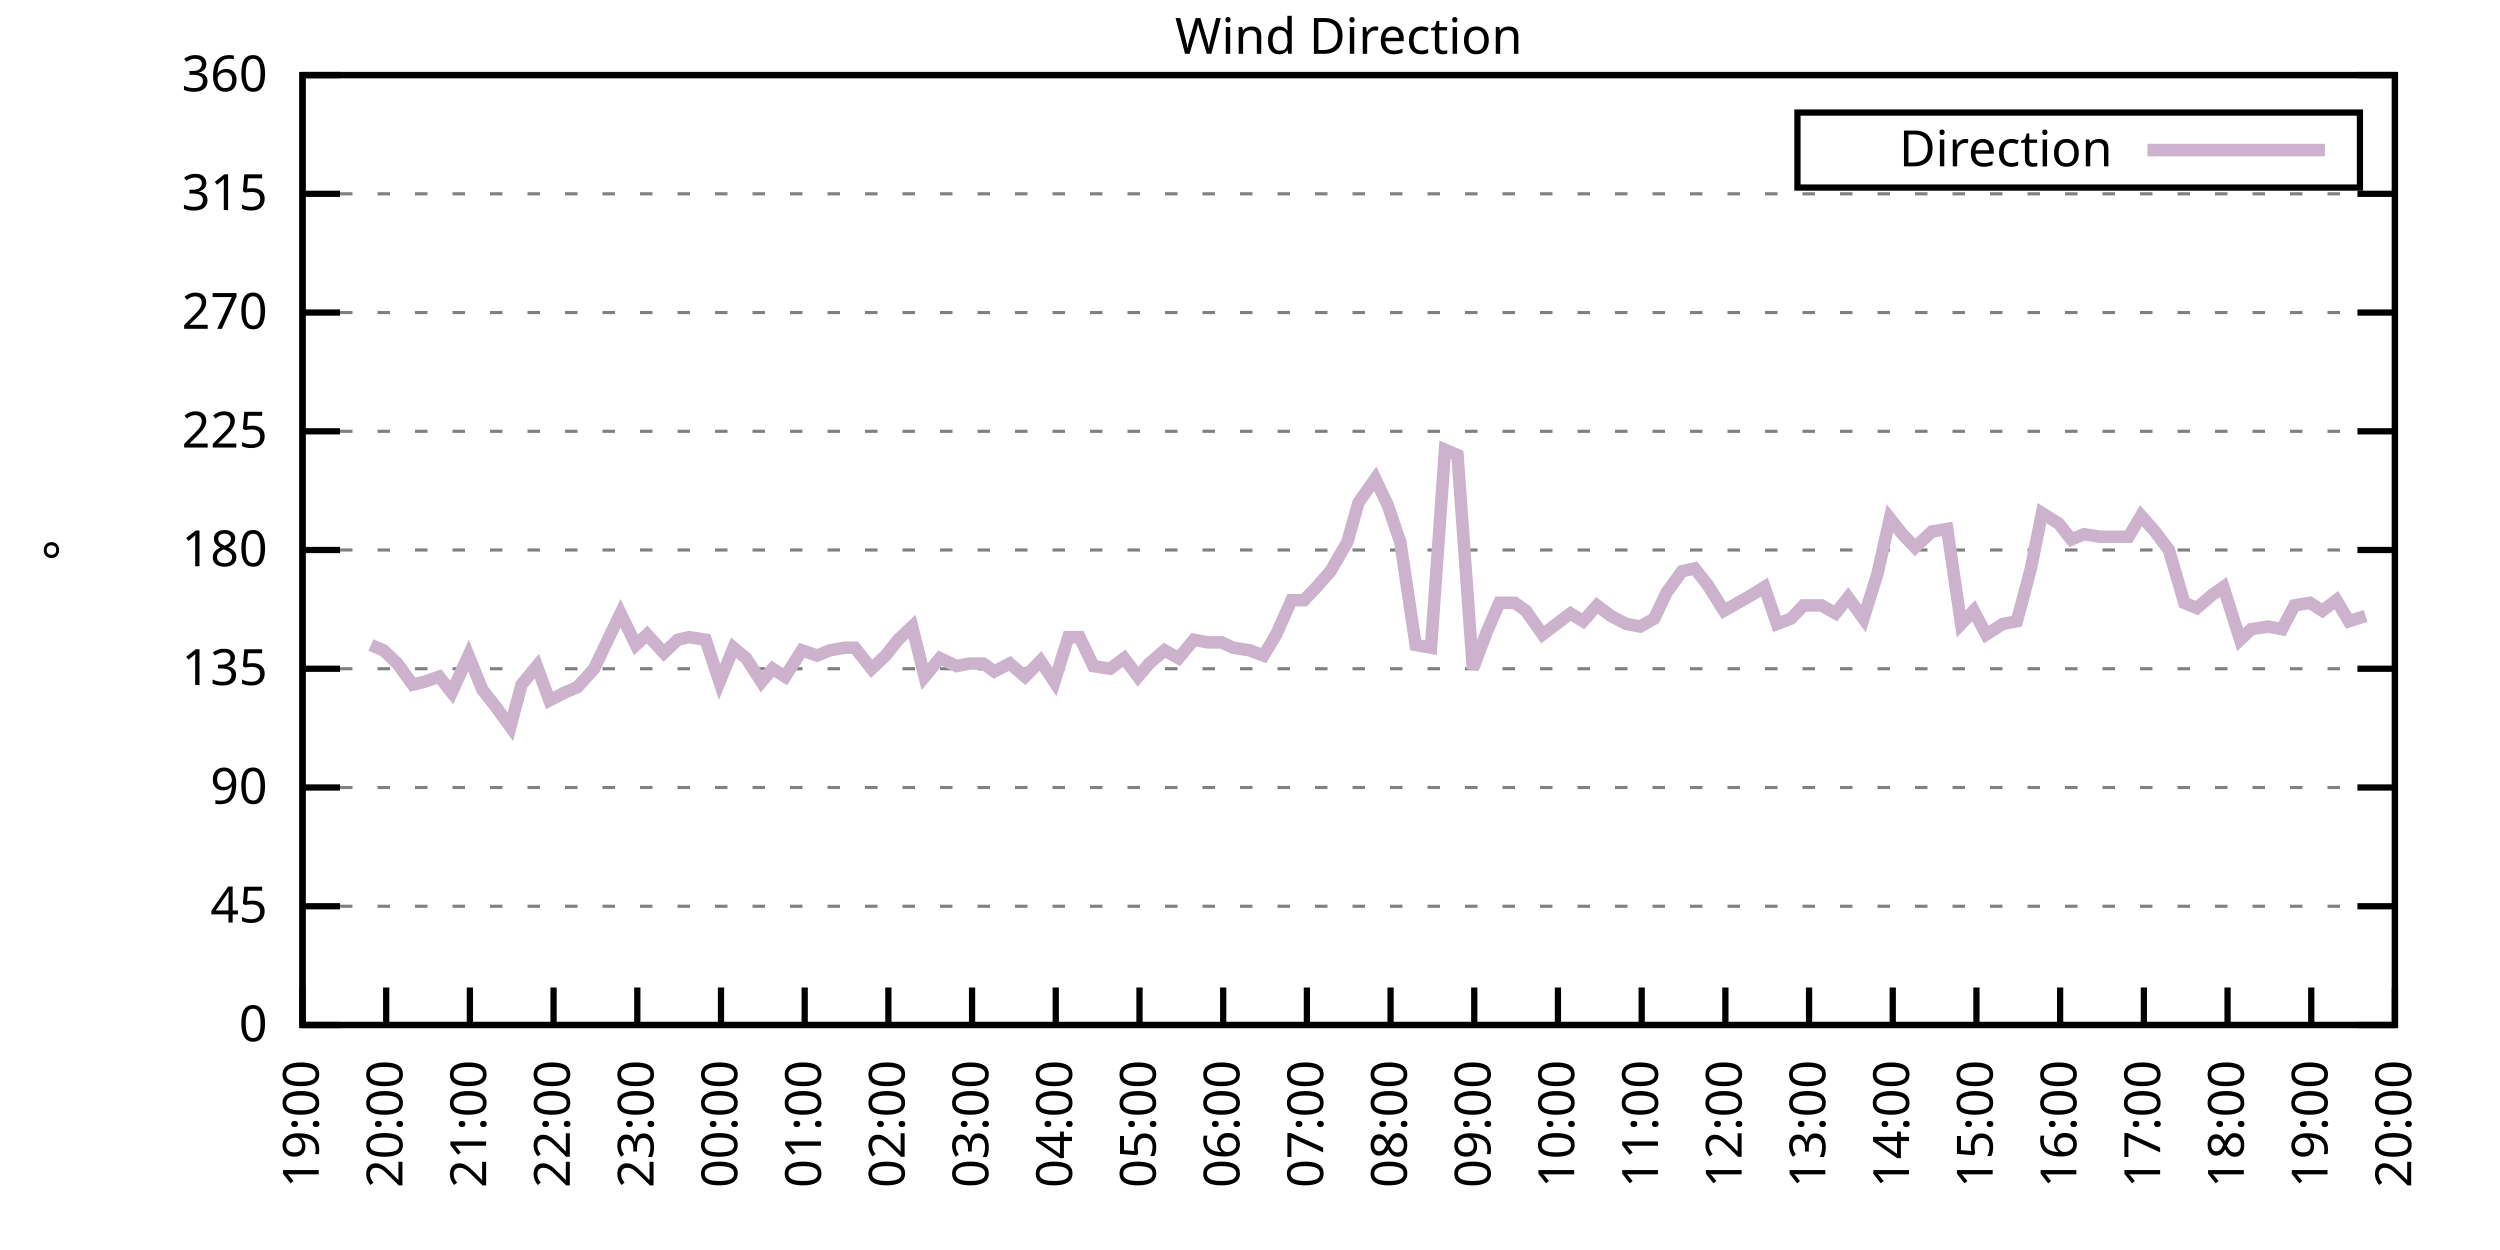
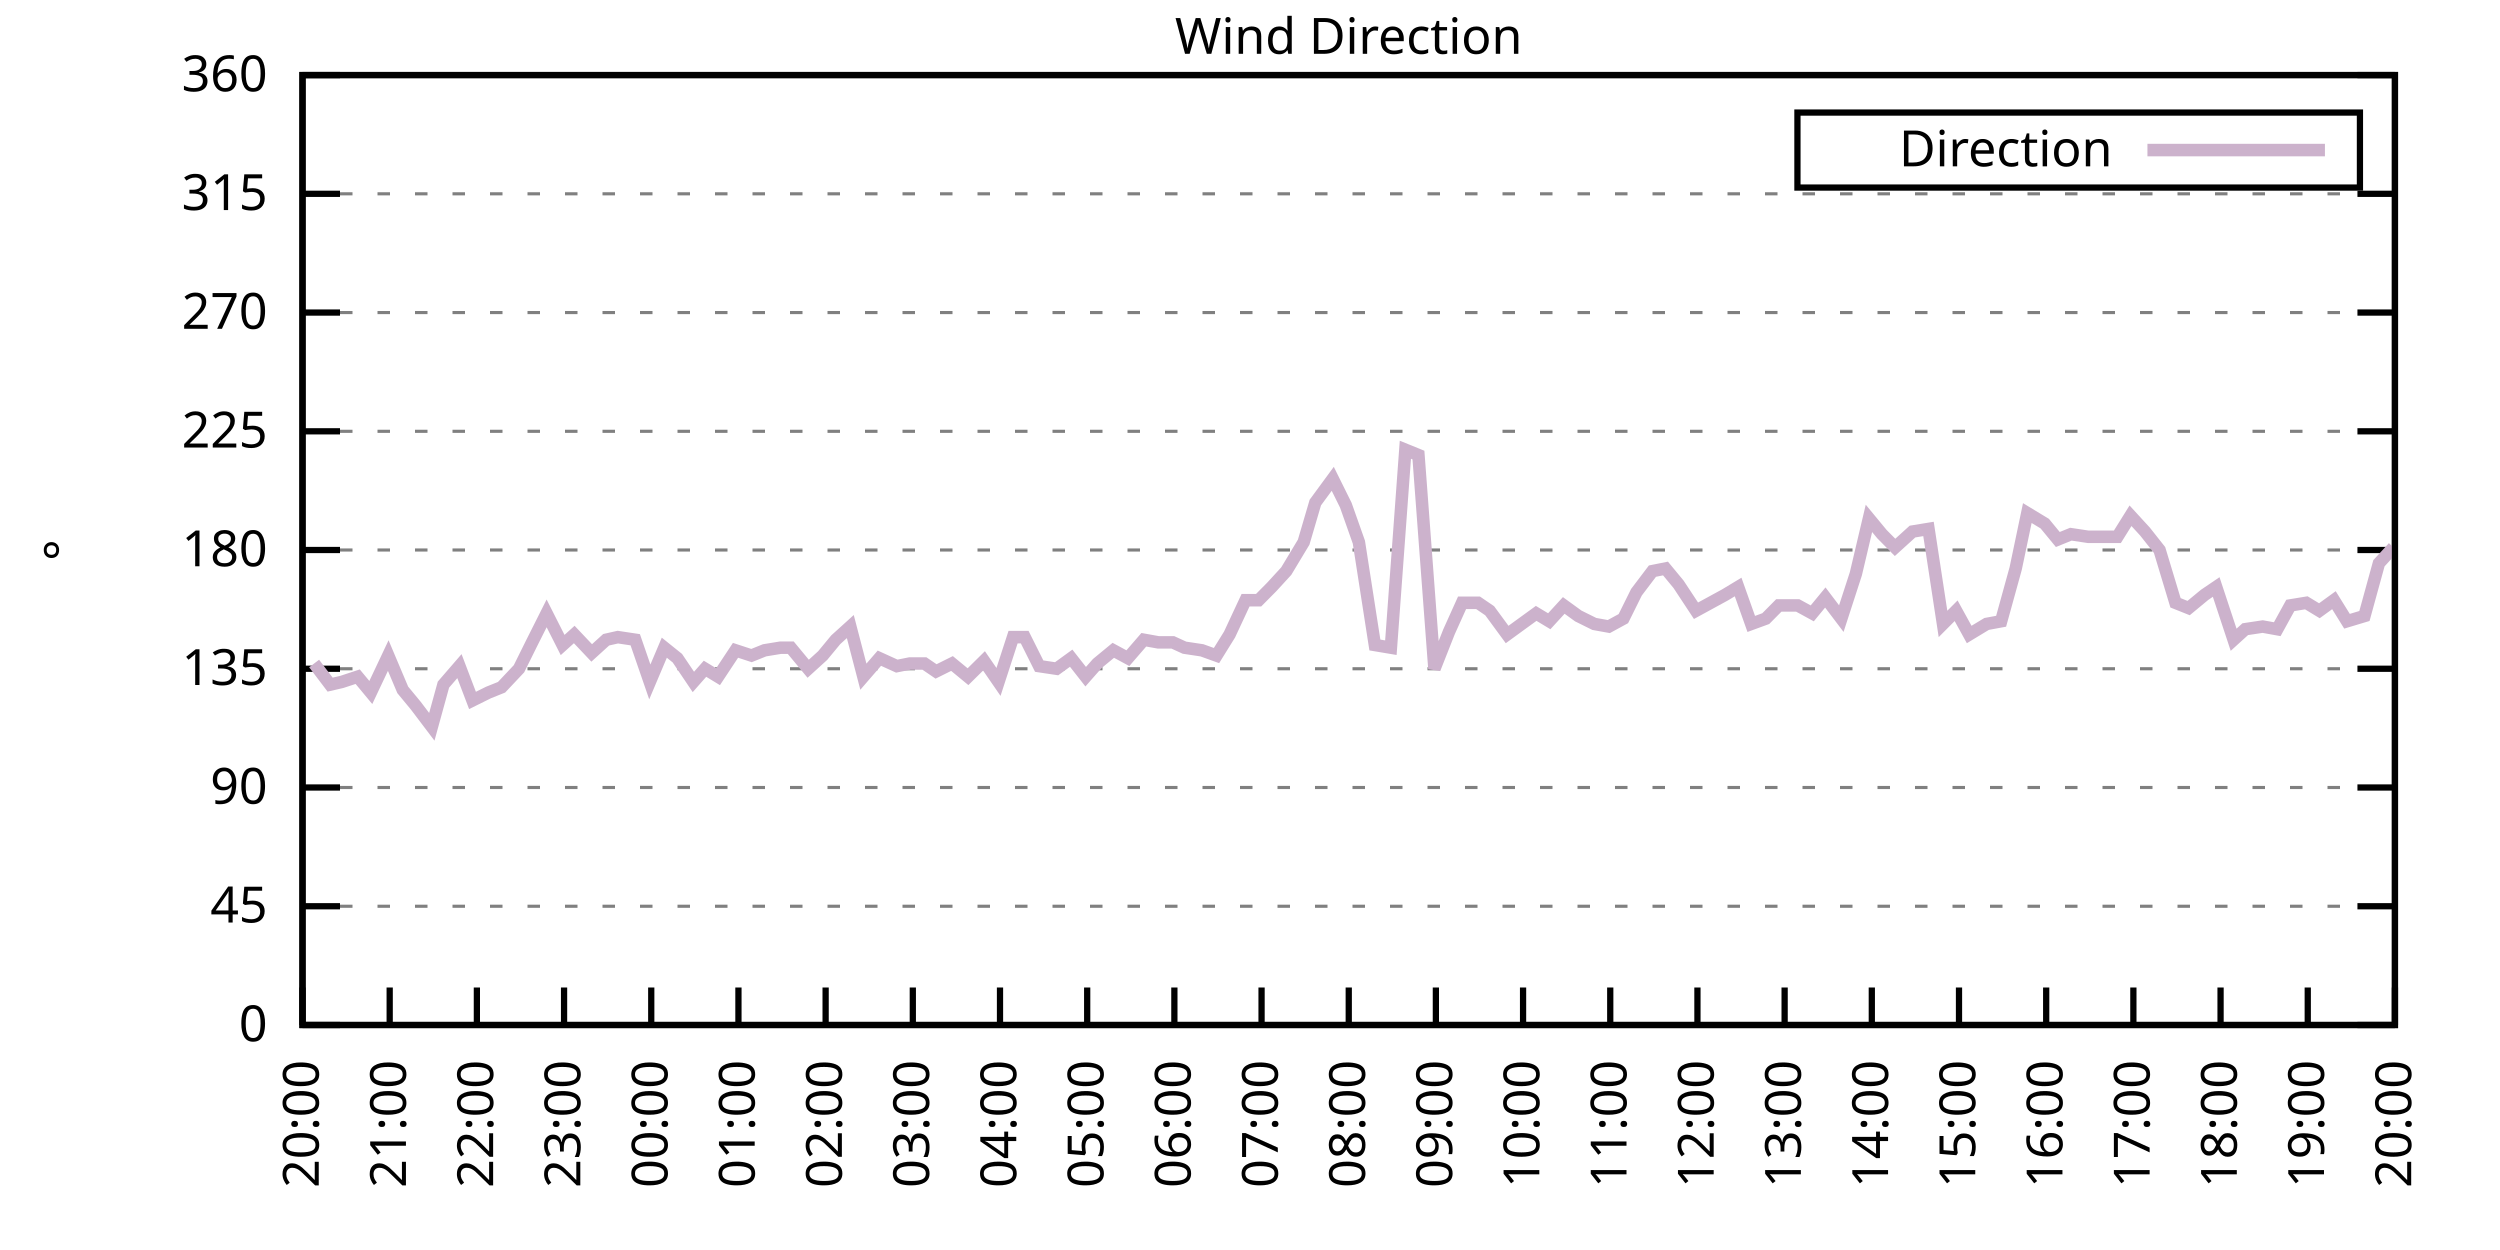
<svg xmlns="http://www.w3.org/2000/svg" xmlns:xlink="http://www.w3.org/1999/xlink" width="400" height="200" viewBox="0 0 400 200">
  <g id="gnuplot_canvas">
    <rect x="0" y="0" width="400" height="200" fill="none" />
    <defs>
      <circle id="gpDot" r="0.5" stroke-width="0.5" stroke="currentColor" />
      <path id="gpPt0" stroke-width="0.333" stroke="currentColor" d="M-1,0 h2 M0,-1 v2" />
      <path id="gpPt1" stroke-width="0.333" stroke="currentColor" d="M-1,-1 L1,1 M1,-1 L-1,1" />
      <path id="gpPt2" stroke-width="0.333" stroke="currentColor" d="M-1,0 L1,0 M0,-1 L0,1 M-1,-1 L1,1 M-1,1 L1,-1" />
      <rect id="gpPt3" stroke-width="0.333" stroke="currentColor" x="-1" y="-1" width="2" height="2" />
      <rect id="gpPt4" stroke-width="0.333" stroke="currentColor" fill="currentColor" x="-1" y="-1" width="2" height="2" />
      <circle id="gpPt5" stroke-width="0.333" stroke="currentColor" cx="0" cy="0" r="1" />
      <use xlink:href="#gpPt5" id="gpPt6" fill="currentColor" stroke="none" />
      <path id="gpPt7" stroke-width="0.333" stroke="currentColor" d="M0,-1.33 L-1.33,0.67 L1.33,0.67 z" />
      <use xlink:href="#gpPt7" id="gpPt8" fill="currentColor" stroke="none" />
      <use xlink:href="#gpPt7" id="gpPt9" stroke="currentColor" transform="rotate(180)" />
      <use xlink:href="#gpPt9" id="gpPt10" fill="currentColor" stroke="none" />
      <use xlink:href="#gpPt3" id="gpPt11" stroke="currentColor" transform="rotate(45)" />
      <use xlink:href="#gpPt11" id="gpPt12" fill="currentColor" stroke="none" />
      <path id="gpPt13" stroke-width="0.333" stroke="currentColor" d="M0,1.330 L1.265,0.411 L0.782,-1.067 L-0.782,-1.076 L-1.265,0.411 z" />
      <use xlink:href="#gpPt13" id="gpPt14" fill="currentColor" stroke="none" />
      <filter id="textbox" filterUnits="objectBoundingBox" x="0" y="0" height="1" width="1">
        <feFlood flood-color="white" flood-opacity="1" result="bgnd" />
        <feComposite in="SourceGraphic" in2="bgnd" operator="atop" />
      </filter>
      <filter id="greybox" filterUnits="objectBoundingBox" x="0" y="0" height="1" width="1">
        <feFlood flood-color="lightgrey" flood-opacity="1" result="grey" />
        <feComposite in="SourceGraphic" in2="grey" operator="atop" />
      </filter>
    </defs>
    <g fill="none" color="white" stroke="currentColor" stroke-width="1.00" stroke-linecap="butt" stroke-linejoin="miter">
</g>
    <g fill="none" color="black" stroke="currentColor" stroke-width="1.00" stroke-linecap="butt" stroke-linejoin="miter">
      <g stroke="none" shape-rendering="crispEdges">
        <polygon fill="rgb(255, 255, 255)" points="48.40,164.00 383.18,164.00 383.18,12.02 48.40,12.02 " />
      </g>
    </g>
    <g fill="none" color="black" stroke="currentColor" stroke-width="1.00" stroke-linecap="butt" stroke-linejoin="miter">
</g>
    <g fill="none" color="black" stroke="black" stroke-width="0.50" stroke-linecap="butt" stroke-linejoin="miter">
</g>
    <g fill="none" color="gray" stroke="currentColor" stroke-width="0.50" stroke-linecap="butt" stroke-linejoin="miter">
      <path stroke="gray" stroke-dasharray="2,4" class="gridline" d="M48.40,164.00 L383.19,164.00  " />
    </g>
    <g fill="none" color="gray" stroke="gray" stroke-width="1.00" stroke-linecap="butt" stroke-linejoin="miter">
</g>
    <g fill="none" color="black" stroke="currentColor" stroke-width="1.00" stroke-linecap="butt" stroke-linejoin="miter">
      <path stroke="black" d="M48.40,164.00 L54.40,164.00 M383.19,164.00 L377.19,164.00  " />
      <g transform="translate(42.80,166.60)" stroke="none" fill="black" font-family="Sans" font-size="8.00" text-anchor="end">
        <text>
          <tspan font-family="Sans"> 0</tspan>
        </text>
      </g>
    </g>
    <g fill="none" color="black" stroke="currentColor" stroke-width="1.00" stroke-linecap="butt" stroke-linejoin="miter">
</g>
    <g fill="none" color="black" stroke="black" stroke-width="0.50" stroke-linecap="butt" stroke-linejoin="miter">
</g>
    <g fill="none" color="gray" stroke="currentColor" stroke-width="0.50" stroke-linecap="butt" stroke-linejoin="miter">
      <path stroke="gray" stroke-dasharray="2,4" class="gridline" d="M48.40,145.00 L383.19,145.00  " />
    </g>
    <g fill="none" color="gray" stroke="gray" stroke-width="1.00" stroke-linecap="butt" stroke-linejoin="miter">
</g>
    <g fill="none" color="black" stroke="currentColor" stroke-width="1.00" stroke-linecap="butt" stroke-linejoin="miter">
      <path stroke="black" d="M48.40,145.00 L54.40,145.00 M383.19,145.00 L377.19,145.00  " />
      <g transform="translate(42.80,147.60)" stroke="none" fill="black" font-family="Sans" font-size="8.00" text-anchor="end">
        <text>
          <tspan font-family="Sans"> 45</tspan>
        </text>
      </g>
    </g>
    <g fill="none" color="black" stroke="currentColor" stroke-width="1.00" stroke-linecap="butt" stroke-linejoin="miter">
</g>
    <g fill="none" color="black" stroke="black" stroke-width="0.50" stroke-linecap="butt" stroke-linejoin="miter">
</g>
    <g fill="none" color="gray" stroke="currentColor" stroke-width="0.50" stroke-linecap="butt" stroke-linejoin="miter">
      <path stroke="gray" stroke-dasharray="2,4" class="gridline" d="M48.40,126.00 L383.19,126.00  " />
    </g>
    <g fill="none" color="gray" stroke="gray" stroke-width="1.00" stroke-linecap="butt" stroke-linejoin="miter">
</g>
    <g fill="none" color="black" stroke="currentColor" stroke-width="1.00" stroke-linecap="butt" stroke-linejoin="miter">
      <path stroke="black" d="M48.40,126.00 L54.40,126.00 M383.19,126.00 L377.19,126.00  " />
      <g transform="translate(42.80,128.60)" stroke="none" fill="black" font-family="Sans" font-size="8.00" text-anchor="end">
        <text>
          <tspan font-family="Sans"> 90</tspan>
        </text>
      </g>
    </g>
    <g fill="none" color="black" stroke="currentColor" stroke-width="1.00" stroke-linecap="butt" stroke-linejoin="miter">
</g>
    <g fill="none" color="black" stroke="black" stroke-width="0.50" stroke-linecap="butt" stroke-linejoin="miter">
</g>
    <g fill="none" color="gray" stroke="currentColor" stroke-width="0.50" stroke-linecap="butt" stroke-linejoin="miter">
      <path stroke="gray" stroke-dasharray="2,4" class="gridline" d="M48.40,107.00 L383.19,107.00  " />
    </g>
    <g fill="none" color="gray" stroke="gray" stroke-width="1.00" stroke-linecap="butt" stroke-linejoin="miter">
</g>
    <g fill="none" color="black" stroke="currentColor" stroke-width="1.00" stroke-linecap="butt" stroke-linejoin="miter">
      <path stroke="black" d="M48.40,107.00 L54.40,107.00 M383.19,107.00 L377.19,107.00  " />
      <g transform="translate(42.80,109.60)" stroke="none" fill="black" font-family="Sans" font-size="8.00" text-anchor="end">
        <text>
          <tspan font-family="Sans"> 135</tspan>
        </text>
      </g>
    </g>
    <g fill="none" color="black" stroke="currentColor" stroke-width="1.00" stroke-linecap="butt" stroke-linejoin="miter">
</g>
    <g fill="none" color="black" stroke="black" stroke-width="0.50" stroke-linecap="butt" stroke-linejoin="miter">
</g>
    <g fill="none" color="gray" stroke="currentColor" stroke-width="0.50" stroke-linecap="butt" stroke-linejoin="miter">
      <path stroke="gray" stroke-dasharray="2,4" class="gridline" d="M48.40,88.00 L383.19,88.00  " />
    </g>
    <g fill="none" color="gray" stroke="gray" stroke-width="1.00" stroke-linecap="butt" stroke-linejoin="miter">
</g>
    <g fill="none" color="black" stroke="currentColor" stroke-width="1.00" stroke-linecap="butt" stroke-linejoin="miter">
      <path stroke="black" d="M48.40,88.00 L54.40,88.00 M383.19,88.00 L377.19,88.00  " />
      <g transform="translate(42.80,90.60)" stroke="none" fill="black" font-family="Sans" font-size="8.00" text-anchor="end">
        <text>
          <tspan font-family="Sans"> 180</tspan>
        </text>
      </g>
    </g>
    <g fill="none" color="black" stroke="currentColor" stroke-width="1.00" stroke-linecap="butt" stroke-linejoin="miter">
</g>
    <g fill="none" color="black" stroke="black" stroke-width="0.50" stroke-linecap="butt" stroke-linejoin="miter">
</g>
    <g fill="none" color="gray" stroke="currentColor" stroke-width="0.50" stroke-linecap="butt" stroke-linejoin="miter">
      <path stroke="gray" stroke-dasharray="2,4" class="gridline" d="M48.40,69.01 L383.19,69.01  " />
    </g>
    <g fill="none" color="gray" stroke="gray" stroke-width="1.00" stroke-linecap="butt" stroke-linejoin="miter">
</g>
    <g fill="none" color="black" stroke="currentColor" stroke-width="1.00" stroke-linecap="butt" stroke-linejoin="miter">
      <path stroke="black" d="M48.40,69.01 L54.40,69.01 M383.19,69.01 L377.19,69.01  " />
      <g transform="translate(42.80,71.61)" stroke="none" fill="black" font-family="Sans" font-size="8.00" text-anchor="end">
        <text>
          <tspan font-family="Sans"> 225</tspan>
        </text>
      </g>
    </g>
    <g fill="none" color="black" stroke="currentColor" stroke-width="1.00" stroke-linecap="butt" stroke-linejoin="miter">
</g>
    <g fill="none" color="black" stroke="black" stroke-width="0.50" stroke-linecap="butt" stroke-linejoin="miter">
</g>
    <g fill="none" color="gray" stroke="currentColor" stroke-width="0.50" stroke-linecap="butt" stroke-linejoin="miter">
      <path stroke="gray" stroke-dasharray="2,4" class="gridline" d="M48.40,50.01 L383.19,50.01  " />
    </g>
    <g fill="none" color="gray" stroke="gray" stroke-width="1.00" stroke-linecap="butt" stroke-linejoin="miter">
</g>
    <g fill="none" color="black" stroke="currentColor" stroke-width="1.00" stroke-linecap="butt" stroke-linejoin="miter">
      <path stroke="black" d="M48.40,50.01 L54.40,50.01 M383.19,50.01 L377.19,50.01  " />
      <g transform="translate(42.80,52.61)" stroke="none" fill="black" font-family="Sans" font-size="8.00" text-anchor="end">
        <text>
          <tspan font-family="Sans"> 270</tspan>
        </text>
      </g>
    </g>
    <g fill="none" color="black" stroke="currentColor" stroke-width="1.00" stroke-linecap="butt" stroke-linejoin="miter">
</g>
    <g fill="none" color="black" stroke="black" stroke-width="0.50" stroke-linecap="butt" stroke-linejoin="miter">
</g>
    <g fill="none" color="gray" stroke="currentColor" stroke-width="0.50" stroke-linecap="butt" stroke-linejoin="miter">
      <path stroke="gray" stroke-dasharray="2,4" class="gridline" d="M48.40,31.01 L383.19,31.01  " />
    </g>
    <g fill="none" color="gray" stroke="gray" stroke-width="1.00" stroke-linecap="butt" stroke-linejoin="miter">
</g>
    <g fill="none" color="black" stroke="currentColor" stroke-width="1.00" stroke-linecap="butt" stroke-linejoin="miter">
      <path stroke="black" d="M48.40,31.01 L54.40,31.01 M383.19,31.01 L377.19,31.01  " />
      <g transform="translate(42.80,33.61)" stroke="none" fill="black" font-family="Sans" font-size="8.00" text-anchor="end">
        <text>
          <tspan font-family="Sans"> 315</tspan>
        </text>
      </g>
    </g>
    <g fill="none" color="black" stroke="currentColor" stroke-width="1.00" stroke-linecap="butt" stroke-linejoin="miter">
</g>
    <g fill="none" color="black" stroke="black" stroke-width="0.50" stroke-linecap="butt" stroke-linejoin="miter">
</g>
    <g fill="none" color="gray" stroke="currentColor" stroke-width="0.50" stroke-linecap="butt" stroke-linejoin="miter">
      <path stroke="gray" stroke-dasharray="2,4" class="gridline" d="M48.40,12.01 L383.19,12.01  " />
    </g>
    <g fill="none" color="gray" stroke="gray" stroke-width="1.00" stroke-linecap="butt" stroke-linejoin="miter">
</g>
    <g fill="none" color="black" stroke="currentColor" stroke-width="1.00" stroke-linecap="butt" stroke-linejoin="miter">
      <path stroke="black" d="M48.40,12.01 L54.40,12.01 M383.19,12.01 L377.19,12.01  " />
      <g transform="translate(42.80,14.61)" stroke="none" fill="black" font-family="Sans" font-size="8.00" text-anchor="end">
        <text>
          <tspan font-family="Sans"> 360</tspan>
        </text>
      </g>
    </g>
    <g fill="none" color="black" stroke="currentColor" stroke-width="1.00" stroke-linecap="butt" stroke-linejoin="miter">
      <path stroke="black" d="M48.40,164.00 L48.40,158.00  " />
      <g transform="translate(51.00,169.60) rotate(270.00)" stroke="none" fill="black" font-family="Sans" font-size="8.00" text-anchor="end">
        <text>
-           <tspan font-family="Sans">19:00</tspan>
-         </text>
-       </g>
-     </g>
-     <g fill="none" color="black" stroke="currentColor" stroke-width="1.00" stroke-linecap="butt" stroke-linejoin="miter">
-       <path stroke="black" d="M61.79,164.00 L61.79,158.00  " />
-       <g transform="translate(64.39,169.60) rotate(270.00)" stroke="none" fill="black" font-family="Sans" font-size="8.00" text-anchor="end">
-         <text>
          <tspan font-family="Sans">20:00</tspan>
        </text>
      </g>
    </g>
    <g fill="none" color="black" stroke="currentColor" stroke-width="1.00" stroke-linecap="butt" stroke-linejoin="miter">
-       <path stroke="black" d="M75.18,164.00 L75.18,158.00  " />
-       <g transform="translate(77.78,169.60) rotate(270.00)" stroke="none" fill="black" font-family="Sans" font-size="8.00" text-anchor="end">
+       <path stroke="black" d="M62.35,164.00 L62.35,158.00  " />
+       <g transform="translate(64.95,169.60) rotate(270.00)" stroke="none" fill="black" font-family="Sans" font-size="8.00" text-anchor="end">
        <text>
          <tspan font-family="Sans">21:00</tspan>
        </text>
      </g>
    </g>
    <g fill="none" color="black" stroke="currentColor" stroke-width="1.00" stroke-linecap="butt" stroke-linejoin="miter">
-       <path stroke="black" d="M88.57,164.00 L88.57,158.00  " />
-       <g transform="translate(91.17,169.60) rotate(270.00)" stroke="none" fill="black" font-family="Sans" font-size="8.00" text-anchor="end">
+       <path stroke="black" d="M76.30,164.00 L76.30,158.00  " />
+       <g transform="translate(78.90,169.60) rotate(270.00)" stroke="none" fill="black" font-family="Sans" font-size="8.00" text-anchor="end">
        <text>
          <tspan font-family="Sans">22:00</tspan>
        </text>
      </g>
    </g>
    <g fill="none" color="black" stroke="currentColor" stroke-width="1.00" stroke-linecap="butt" stroke-linejoin="miter">
-       <path stroke="black" d="M101.97,164.00 L101.97,158.00  " />
-       <g transform="translate(104.57,169.60) rotate(270.00)" stroke="none" fill="black" font-family="Sans" font-size="8.00" text-anchor="end">
+       <path stroke="black" d="M90.25,164.00 L90.25,158.00  " />
+       <g transform="translate(92.85,169.60) rotate(270.00)" stroke="none" fill="black" font-family="Sans" font-size="8.00" text-anchor="end">
        <text>
          <tspan font-family="Sans">23:00</tspan>
        </text>
      </g>
    </g>
    <g fill="none" color="black" stroke="currentColor" stroke-width="1.00" stroke-linecap="butt" stroke-linejoin="miter">
-       <path stroke="black" d="M115.36,164.00 L115.36,158.00  " />
-       <g transform="translate(117.96,169.60) rotate(270.00)" stroke="none" fill="black" font-family="Sans" font-size="8.00" text-anchor="end">
+       <path stroke="black" d="M104.20,164.00 L104.20,158.00  " />
+       <g transform="translate(106.80,169.60) rotate(270.00)" stroke="none" fill="black" font-family="Sans" font-size="8.00" text-anchor="end">
        <text>
          <tspan font-family="Sans">00:00</tspan>
        </text>
      </g>
    </g>
    <g fill="none" color="black" stroke="currentColor" stroke-width="1.00" stroke-linecap="butt" stroke-linejoin="miter">
-       <path stroke="black" d="M128.75,164.00 L128.75,158.00  " />
-       <g transform="translate(131.35,169.60) rotate(270.00)" stroke="none" fill="black" font-family="Sans" font-size="8.00" text-anchor="end">
+       <path stroke="black" d="M118.15,164.00 L118.15,158.00  " />
+       <g transform="translate(120.75,169.60) rotate(270.00)" stroke="none" fill="black" font-family="Sans" font-size="8.00" text-anchor="end">
        <text>
          <tspan font-family="Sans">01:00</tspan>
        </text>
      </g>
    </g>
    <g fill="none" color="black" stroke="currentColor" stroke-width="1.00" stroke-linecap="butt" stroke-linejoin="miter">
-       <path stroke="black" d="M142.14,164.00 L142.14,158.00  " />
-       <g transform="translate(144.74,169.60) rotate(270.00)" stroke="none" fill="black" font-family="Sans" font-size="8.00" text-anchor="end">
+       <path stroke="black" d="M132.10,164.00 L132.10,158.00  " />
+       <g transform="translate(134.70,169.60) rotate(270.00)" stroke="none" fill="black" font-family="Sans" font-size="8.00" text-anchor="end">
        <text>
          <tspan font-family="Sans">02:00</tspan>
        </text>
      </g>
    </g>
    <g fill="none" color="black" stroke="currentColor" stroke-width="1.00" stroke-linecap="butt" stroke-linejoin="miter">
-       <path stroke="black" d="M155.53,164.00 L155.53,158.00  " />
-       <g transform="translate(158.13,169.60) rotate(270.00)" stroke="none" fill="black" font-family="Sans" font-size="8.00" text-anchor="end">
+       <path stroke="black" d="M146.05,164.00 L146.05,158.00  " />
+       <g transform="translate(148.65,169.60) rotate(270.00)" stroke="none" fill="black" font-family="Sans" font-size="8.00" text-anchor="end">
        <text>
          <tspan font-family="Sans">03:00</tspan>
        </text>
      </g>
    </g>
    <g fill="none" color="black" stroke="currentColor" stroke-width="1.00" stroke-linecap="butt" stroke-linejoin="miter">
-       <path stroke="black" d="M168.92,164.00 L168.92,158.00  " />
-       <g transform="translate(171.52,169.60) rotate(270.00)" stroke="none" fill="black" font-family="Sans" font-size="8.00" text-anchor="end">
+       <path stroke="black" d="M160.00,164.00 L160.00,158.00  " />
+       <g transform="translate(162.60,169.60) rotate(270.00)" stroke="none" fill="black" font-family="Sans" font-size="8.00" text-anchor="end">
        <text>
          <tspan font-family="Sans">04:00</tspan>
        </text>
      </g>
    </g>
    <g fill="none" color="black" stroke="currentColor" stroke-width="1.00" stroke-linecap="butt" stroke-linejoin="miter">
-       <path stroke="black" d="M182.32,164.00 L182.32,158.00  " />
-       <g transform="translate(184.92,169.60) rotate(270.00)" stroke="none" fill="black" font-family="Sans" font-size="8.00" text-anchor="end">
+       <path stroke="black" d="M173.95,164.00 L173.95,158.00  " />
+       <g transform="translate(176.55,169.60) rotate(270.00)" stroke="none" fill="black" font-family="Sans" font-size="8.00" text-anchor="end">
        <text>
          <tspan font-family="Sans">05:00</tspan>
        </text>
      </g>
    </g>
    <g fill="none" color="black" stroke="currentColor" stroke-width="1.00" stroke-linecap="butt" stroke-linejoin="miter">
-       <path stroke="black" d="M195.71,164.00 L195.71,158.00  " />
-       <g transform="translate(198.31,169.60) rotate(270.00)" stroke="none" fill="black" font-family="Sans" font-size="8.00" text-anchor="end">
+       <path stroke="black" d="M187.90,164.00 L187.90,158.00  " />
+       <g transform="translate(190.50,169.60) rotate(270.00)" stroke="none" fill="black" font-family="Sans" font-size="8.00" text-anchor="end">
        <text>
          <tspan font-family="Sans">06:00</tspan>
        </text>
      </g>
    </g>
    <g fill="none" color="black" stroke="currentColor" stroke-width="1.00" stroke-linecap="butt" stroke-linejoin="miter">
-       <path stroke="black" d="M209.10,164.00 L209.10,158.00  " />
-       <g transform="translate(211.70,169.60) rotate(270.00)" stroke="none" fill="black" font-family="Sans" font-size="8.00" text-anchor="end">
+       <path stroke="black" d="M201.85,164.00 L201.85,158.00  " />
+       <g transform="translate(204.45,169.60) rotate(270.00)" stroke="none" fill="black" font-family="Sans" font-size="8.00" text-anchor="end">
        <text>
          <tspan font-family="Sans">07:00</tspan>
        </text>
      </g>
    </g>
    <g fill="none" color="black" stroke="currentColor" stroke-width="1.00" stroke-linecap="butt" stroke-linejoin="miter">
-       <path stroke="black" d="M222.49,164.00 L222.49,158.00  " />
-       <g transform="translate(225.09,169.60) rotate(270.00)" stroke="none" fill="black" font-family="Sans" font-size="8.00" text-anchor="end">
+       <path stroke="black" d="M215.80,164.00 L215.80,158.00  " />
+       <g transform="translate(218.40,169.60) rotate(270.00)" stroke="none" fill="black" font-family="Sans" font-size="8.00" text-anchor="end">
        <text>
          <tspan font-family="Sans">08:00</tspan>
        </text>
      </g>
    </g>
    <g fill="none" color="black" stroke="currentColor" stroke-width="1.00" stroke-linecap="butt" stroke-linejoin="miter">
-       <path stroke="black" d="M235.88,164.00 L235.88,158.00  " />
-       <g transform="translate(238.48,169.60) rotate(270.00)" stroke="none" fill="black" font-family="Sans" font-size="8.00" text-anchor="end">
+       <path stroke="black" d="M229.74,164.00 L229.74,158.00  " />
+       <g transform="translate(232.34,169.60) rotate(270.00)" stroke="none" fill="black" font-family="Sans" font-size="8.00" text-anchor="end">
        <text>
          <tspan font-family="Sans">09:00</tspan>
        </text>
      </g>
    </g>
    <g fill="none" color="black" stroke="currentColor" stroke-width="1.00" stroke-linecap="butt" stroke-linejoin="miter">
-       <path stroke="black" d="M249.27,164.00 L249.27,158.00  " />
-       <g transform="translate(251.87,169.60) rotate(270.00)" stroke="none" fill="black" font-family="Sans" font-size="8.00" text-anchor="end">
+       <path stroke="black" d="M243.69,164.00 L243.69,158.00  " />
+       <g transform="translate(246.29,169.60) rotate(270.00)" stroke="none" fill="black" font-family="Sans" font-size="8.00" text-anchor="end">
        <text>
          <tspan font-family="Sans">10:00</tspan>
        </text>
      </g>
    </g>
    <g fill="none" color="black" stroke="currentColor" stroke-width="1.00" stroke-linecap="butt" stroke-linejoin="miter">
-       <path stroke="black" d="M262.67,164.00 L262.67,158.00  " />
-       <g transform="translate(265.27,169.60) rotate(270.00)" stroke="none" fill="black" font-family="Sans" font-size="8.00" text-anchor="end">
+       <path stroke="black" d="M257.64,164.00 L257.64,158.00  " />
+       <g transform="translate(260.24,169.60) rotate(270.00)" stroke="none" fill="black" font-family="Sans" font-size="8.00" text-anchor="end">
        <text>
          <tspan font-family="Sans">11:00</tspan>
        </text>
      </g>
    </g>
    <g fill="none" color="black" stroke="currentColor" stroke-width="1.00" stroke-linecap="butt" stroke-linejoin="miter">
-       <path stroke="black" d="M276.06,164.00 L276.06,158.00  " />
-       <g transform="translate(278.66,169.60) rotate(270.00)" stroke="none" fill="black" font-family="Sans" font-size="8.00" text-anchor="end">
+       <path stroke="black" d="M271.59,164.00 L271.59,158.00  " />
+       <g transform="translate(274.19,169.60) rotate(270.00)" stroke="none" fill="black" font-family="Sans" font-size="8.00" text-anchor="end">
        <text>
          <tspan font-family="Sans">12:00</tspan>
        </text>
      </g>
    </g>
    <g fill="none" color="black" stroke="currentColor" stroke-width="1.00" stroke-linecap="butt" stroke-linejoin="miter">
-       <path stroke="black" d="M289.45,164.00 L289.45,158.00  " />
-       <g transform="translate(292.05,169.60) rotate(270.00)" stroke="none" fill="black" font-family="Sans" font-size="8.00" text-anchor="end">
+       <path stroke="black" d="M285.54,164.00 L285.54,158.00  " />
+       <g transform="translate(288.14,169.60) rotate(270.00)" stroke="none" fill="black" font-family="Sans" font-size="8.00" text-anchor="end">
        <text>
          <tspan font-family="Sans">13:00</tspan>
        </text>
      </g>
    </g>
    <g fill="none" color="black" stroke="currentColor" stroke-width="1.00" stroke-linecap="butt" stroke-linejoin="miter">
-       <path stroke="black" d="M302.84,164.00 L302.84,158.00  " />
-       <g transform="translate(305.44,169.60) rotate(270.00)" stroke="none" fill="black" font-family="Sans" font-size="8.00" text-anchor="end">
+       <path stroke="black" d="M299.49,164.00 L299.49,158.00  " />
+       <g transform="translate(302.09,169.60) rotate(270.00)" stroke="none" fill="black" font-family="Sans" font-size="8.00" text-anchor="end">
        <text>
          <tspan font-family="Sans">14:00</tspan>
        </text>
      </g>
    </g>
    <g fill="none" color="black" stroke="currentColor" stroke-width="1.00" stroke-linecap="butt" stroke-linejoin="miter">
-       <path stroke="black" d="M316.23,164.00 L316.23,158.00  " />
-       <g transform="translate(318.83,169.60) rotate(270.00)" stroke="none" fill="black" font-family="Sans" font-size="8.00" text-anchor="end">
+       <path stroke="black" d="M313.44,164.00 L313.44,158.00  " />
+       <g transform="translate(316.04,169.60) rotate(270.00)" stroke="none" fill="black" font-family="Sans" font-size="8.00" text-anchor="end">
        <text>
          <tspan font-family="Sans">15:00</tspan>
        </text>
      </g>
    </g>
    <g fill="none" color="black" stroke="currentColor" stroke-width="1.00" stroke-linecap="butt" stroke-linejoin="miter">
-       <path stroke="black" d="M329.62,164.00 L329.62,158.00  " />
-       <g transform="translate(332.22,169.60) rotate(270.00)" stroke="none" fill="black" font-family="Sans" font-size="8.00" text-anchor="end">
+       <path stroke="black" d="M327.39,164.00 L327.39,158.00  " />
+       <g transform="translate(329.99,169.60) rotate(270.00)" stroke="none" fill="black" font-family="Sans" font-size="8.00" text-anchor="end">
        <text>
          <tspan font-family="Sans">16:00</tspan>
        </text>
      </g>
    </g>
    <g fill="none" color="black" stroke="currentColor" stroke-width="1.00" stroke-linecap="butt" stroke-linejoin="miter">
-       <path stroke="black" d="M343.02,164.00 L343.02,158.00  " />
-       <g transform="translate(345.62,169.60) rotate(270.00)" stroke="none" fill="black" font-family="Sans" font-size="8.00" text-anchor="end">
+       <path stroke="black" d="M341.34,164.00 L341.34,158.00  " />
+       <g transform="translate(343.94,169.60) rotate(270.00)" stroke="none" fill="black" font-family="Sans" font-size="8.00" text-anchor="end">
        <text>
          <tspan font-family="Sans">17:00</tspan>
        </text>
      </g>
    </g>
    <g fill="none" color="black" stroke="currentColor" stroke-width="1.00" stroke-linecap="butt" stroke-linejoin="miter">
-       <path stroke="black" d="M356.41,164.00 L356.41,158.00  " />
-       <g transform="translate(359.01,169.60) rotate(270.00)" stroke="none" fill="black" font-family="Sans" font-size="8.00" text-anchor="end">
+       <path stroke="black" d="M355.29,164.00 L355.29,158.00  " />
+       <g transform="translate(357.89,169.60) rotate(270.00)" stroke="none" fill="black" font-family="Sans" font-size="8.00" text-anchor="end">
        <text>
          <tspan font-family="Sans">18:00</tspan>
        </text>
      </g>
    </g>
    <g fill="none" color="black" stroke="currentColor" stroke-width="1.00" stroke-linecap="butt" stroke-linejoin="miter">
-       <path stroke="black" d="M369.80,164.00 L369.80,158.00  " />
-       <g transform="translate(372.40,169.60) rotate(270.00)" stroke="none" fill="black" font-family="Sans" font-size="8.00" text-anchor="end">
+       <path stroke="black" d="M369.24,164.00 L369.24,158.00  " />
+       <g transform="translate(371.84,169.60) rotate(270.00)" stroke="none" fill="black" font-family="Sans" font-size="8.00" text-anchor="end">
        <text>
          <tspan font-family="Sans">19:00</tspan>
        </text>
      </g>
    </g>
    <g fill="none" color="black" stroke="currentColor" stroke-width="1.00" stroke-linecap="butt" stroke-linejoin="miter">
      <path stroke="black" d="M383.19,164.00 L383.19,158.00  " />
      <g transform="translate(385.79,169.60) rotate(270.00)" stroke="none" fill="black" font-family="Sans" font-size="8.00" text-anchor="end">
        <text>
          <tspan font-family="Sans">20:00</tspan>
        </text>
      </g>
    </g>
    <g fill="none" color="black" stroke="currentColor" stroke-width="1.00" stroke-linecap="butt" stroke-linejoin="miter">
</g>
    <g fill="none" color="black" stroke="currentColor" stroke-width="1.00" stroke-linecap="butt" stroke-linejoin="miter">
      <path stroke="black" d="M48.40,12.01 L48.40,164.00 L383.19,164.00 L383.19,12.01 L48.40,12.01 Z  " />
    </g>
    <g fill="none" color="black" stroke="currentColor" stroke-width="1.00" stroke-linecap="butt" stroke-linejoin="miter">
</g>
    <g fill="none" color="black" stroke="currentColor" stroke-width="1.00" stroke-linecap="butt" stroke-linejoin="miter">
      <path stroke="black" d="M287.59,30.01 L287.59,18.01 L377.59,18.01 L377.59,30.01 L287.59,30.01 Z  " />
    </g>
    <g id="Wind_direction_plot_1">
      <g fill="none" color="white" stroke="black" stroke-width="2.00" stroke-linecap="butt" stroke-linejoin="miter">
</g>
      <g fill="none" color="black" stroke="currentColor" stroke-width="2.00" stroke-linecap="butt" stroke-linejoin="miter">
        <g transform="translate(337.99,26.61)" stroke="none" fill="black" font-family="Sans" font-size="8.00" text-anchor="end">
          <text>
            <tspan font-family="Sans">Direction</tspan>
          </text>
        </g>
      </g>
      <g fill="none" color="black" stroke="currentColor" stroke-width="2.00" stroke-linecap="butt" stroke-linejoin="miter">
-         <path stroke="rgb(204, 178, 204)" d="M343.59,24.01 L371.99,24.01 M59.34,103.20 L61.35,104.05 L63.58,106.16 L66.03,109.54 L67.82,109.11 L70.27,108.27   L72.28,110.80 L74.96,104.89 L77.19,110.38 L79.20,112.91 L81.66,116.29 L83.44,109.54 L85.90,106.58 L87.91,112.07   L90.36,110.80 L92.37,109.96 L95.05,107.00 L97.06,102.78 L99.29,98.14 L101.74,103.20 L103.53,101.52 L106.21,104.47   L108.44,102.36 L110.22,101.94 L112.90,102.36 L115.13,109.11 L117.37,103.63 L119.38,105.31 L121.83,109.11 L123.62,107.00   L125.62,108.27 L128.30,104.05 L130.76,104.89 L132.77,104.05 L135.22,103.63 L136.78,103.63 L139.46,107.00 L141.69,104.89   L143.70,102.36 L145.94,100.25 L147.94,108.27 L150.40,105.31 L153.08,106.58 L155.09,106.16 L157.32,106.16 L159.10,107.43   L161.56,106.16 L164.01,108.27 L166.47,105.74 L168.70,109.11 L170.93,101.94 L172.72,101.94 L174.95,106.58 L177.63,107.00   L179.86,105.31 L182.09,108.27 L183.88,106.16 L186.33,104.05 L188.57,105.31 L191.02,102.36 L193.25,102.78 L195.48,102.78   L197.27,103.63 L199.95,104.05 L202.18,104.89 L204.19,101.52 L206.64,96.03 L208.65,96.03 L210.66,93.92 L212.89,91.38   L215.57,86.74 L217.36,80.41 L220.04,76.61 L222.04,80.83 L224.05,86.74 L226.51,103.20 L228.96,103.63 L231.20,71.96   L233.20,72.81 L235.66,107.00 L237.89,101.09 L239.90,96.45 L242.36,96.45 L244.14,97.72 L246.82,101.52 L249.05,99.83   L251.28,98.14 L253.29,99.40 L255.52,96.87 L257.76,98.56 L260.21,99.83 L262.44,100.25 L264.67,98.98 L266.68,94.76   L269.14,91.38 L271.15,90.96 L273.16,93.49 L275.83,97.72 L280.30,95.18 L282.31,93.92 L284.32,99.83 L286.55,98.98   L288.56,96.87 L291.46,96.87 L293.69,98.14 L295.70,95.60 L298.15,98.98 L300.39,91.80 L302.39,82.94 L304.40,85.47   L306.41,87.58 L309.09,85.05 L311.54,84.63 L313.78,99.83 L315.79,97.72 L317.79,101.52 L320.47,99.83 L322.70,99.40   L324.94,90.96 L326.72,82.09 L329.40,83.78 L331.41,86.32 L333.42,85.47 L336.10,85.89 L338.10,85.89 L340.56,85.89   L342.57,82.52 L344.80,85.05 L347.03,88.00 L349.49,96.45 L351.50,97.29 L353.95,95.18 L355.74,93.92 L358.42,102.36   L360.20,100.67 L362.88,100.25 L365.11,100.67 L367.12,96.87 L369.58,96.45 L371.58,97.72 L373.82,96.03 L375.82,99.40   L378.50,98.56  " />
+         <path stroke="rgb(204, 178, 204)" d="M343.59,24.01 L371.99,24.01 M50.26,106.16 L52.82,109.54 L54.68,109.11 L57.23,108.27 L59.33,110.80 L62.12,104.89   L64.44,110.38 L66.53,112.91 L69.09,116.29 L70.95,109.54 L73.51,106.58 L75.60,112.07 L78.16,110.80 L80.25,109.96   L83.04,107.00 L85.13,102.78 L87.46,98.14 L90.02,103.20 L91.88,101.52 L94.67,104.47 L96.99,102.36 L98.85,101.94   L101.64,102.36 L103.97,109.11 L106.29,103.63 L108.38,105.31 L110.94,109.11 L112.80,107.00 L114.89,108.27 L117.68,104.05   L120.24,104.89 L122.33,104.05 L124.89,103.63 L126.52,103.63 L129.31,107.00 L131.63,104.89 L133.72,102.36 L136.05,100.25   L138.14,108.27 L140.70,105.31 L143.49,106.58 L145.58,106.16 L147.91,106.16 L149.77,107.43 L152.32,106.16 L154.88,108.27   L157.44,105.74 L159.76,109.11 L162.09,101.94 L163.95,101.94 L166.27,106.58 L169.06,107.00 L171.39,105.31 L173.71,108.27   L175.57,106.16 L178.13,104.05 L180.46,105.31 L183.01,102.36 L185.34,102.78 L187.66,102.78 L189.52,103.63 L192.31,104.05   L194.64,104.89 L196.73,101.52 L199.29,96.03 L201.38,96.03 L203.47,93.92 L205.80,91.38 L208.59,86.74 L210.45,80.41   L213.24,76.61 L215.33,80.83 L217.42,86.74 L219.98,103.20 L222.54,103.63 L224.86,71.96 L226.95,72.81 L229.51,107.00   L231.84,101.09 L233.93,96.45 L236.49,96.45 L238.35,97.72 L241.14,101.52 L243.46,99.83 L245.79,98.14 L247.88,99.40   L250.20,96.87 L252.53,98.56 L255.09,99.83 L257.41,100.25 L259.74,98.98 L261.83,94.76 L264.39,91.38 L266.48,90.96   L268.57,93.49 L271.36,97.72 L276.01,95.18 L278.10,93.92 L280.20,99.83 L282.52,98.98 L284.61,96.87 L287.64,96.87   L289.96,98.14 L292.05,95.60 L294.61,98.98 L296.94,91.80 L299.03,82.94 L301.12,85.47 L303.21,87.58 L306.00,85.05   L308.56,84.63 L310.88,99.83 L312.98,97.72 L315.07,101.52 L317.86,99.83 L320.18,99.40 L322.51,90.96 L324.37,82.09   L327.16,83.78 L329.25,86.32 L331.34,85.47 L334.13,85.89 L336.23,85.89 L338.78,85.89 L340.88,82.52 L343.20,85.05   L345.53,88.00 L348.08,96.45 L350.18,97.29 L352.73,95.18 L354.59,93.92 L357.38,102.36 L359.24,100.67 L362.03,100.25   L364.36,100.67 L366.45,96.87 L369.01,96.45 L371.10,97.72 L373.43,96.03 L375.52,99.40 L378.31,98.56 L380.63,90.12   L382.96,87.58  " />
      </g>
    </g>
    <g fill="none" color="black" stroke="currentColor" stroke-width="2.00" stroke-linecap="butt" stroke-linejoin="miter">
</g>
    <g fill="none" color="black" stroke="black" stroke-width="1.00" stroke-linecap="butt" stroke-linejoin="miter">
</g>
    <g fill="none" color="black" stroke="currentColor" stroke-width="1.00" stroke-linecap="butt" stroke-linejoin="miter">
      <path stroke="black" d="M48.40,12.01 L48.40,164.00 L383.19,164.00 L383.19,12.01 L48.40,12.01 Z  " />
      <g transform="translate(12.80,88.01) rotate(270.00)" stroke="none" fill="black" font-family="Sans" font-size="8.00" text-anchor="middle">
        <text>
          <tspan font-family="Sans">°</tspan>
        </text>
      </g>
    </g>
    <g fill="none" color="black" stroke="currentColor" stroke-width="1.00" stroke-linecap="butt" stroke-linejoin="miter">
</g>
    <g fill="none" color="black" stroke="currentColor" stroke-width="1.00" stroke-linecap="butt" stroke-linejoin="miter">
      <g transform="translate(215.79,8.61)" stroke="none" fill="black" font-family="Sans" font-size="8.00" text-anchor="middle">
        <text>
          <tspan font-family="Sans">Wind Direction</tspan>
        </text>
      </g>
    </g>
    <g fill="none" color="black" stroke="currentColor" stroke-width="1.00" stroke-linecap="butt" stroke-linejoin="miter">
</g>
  </g>
</svg>
